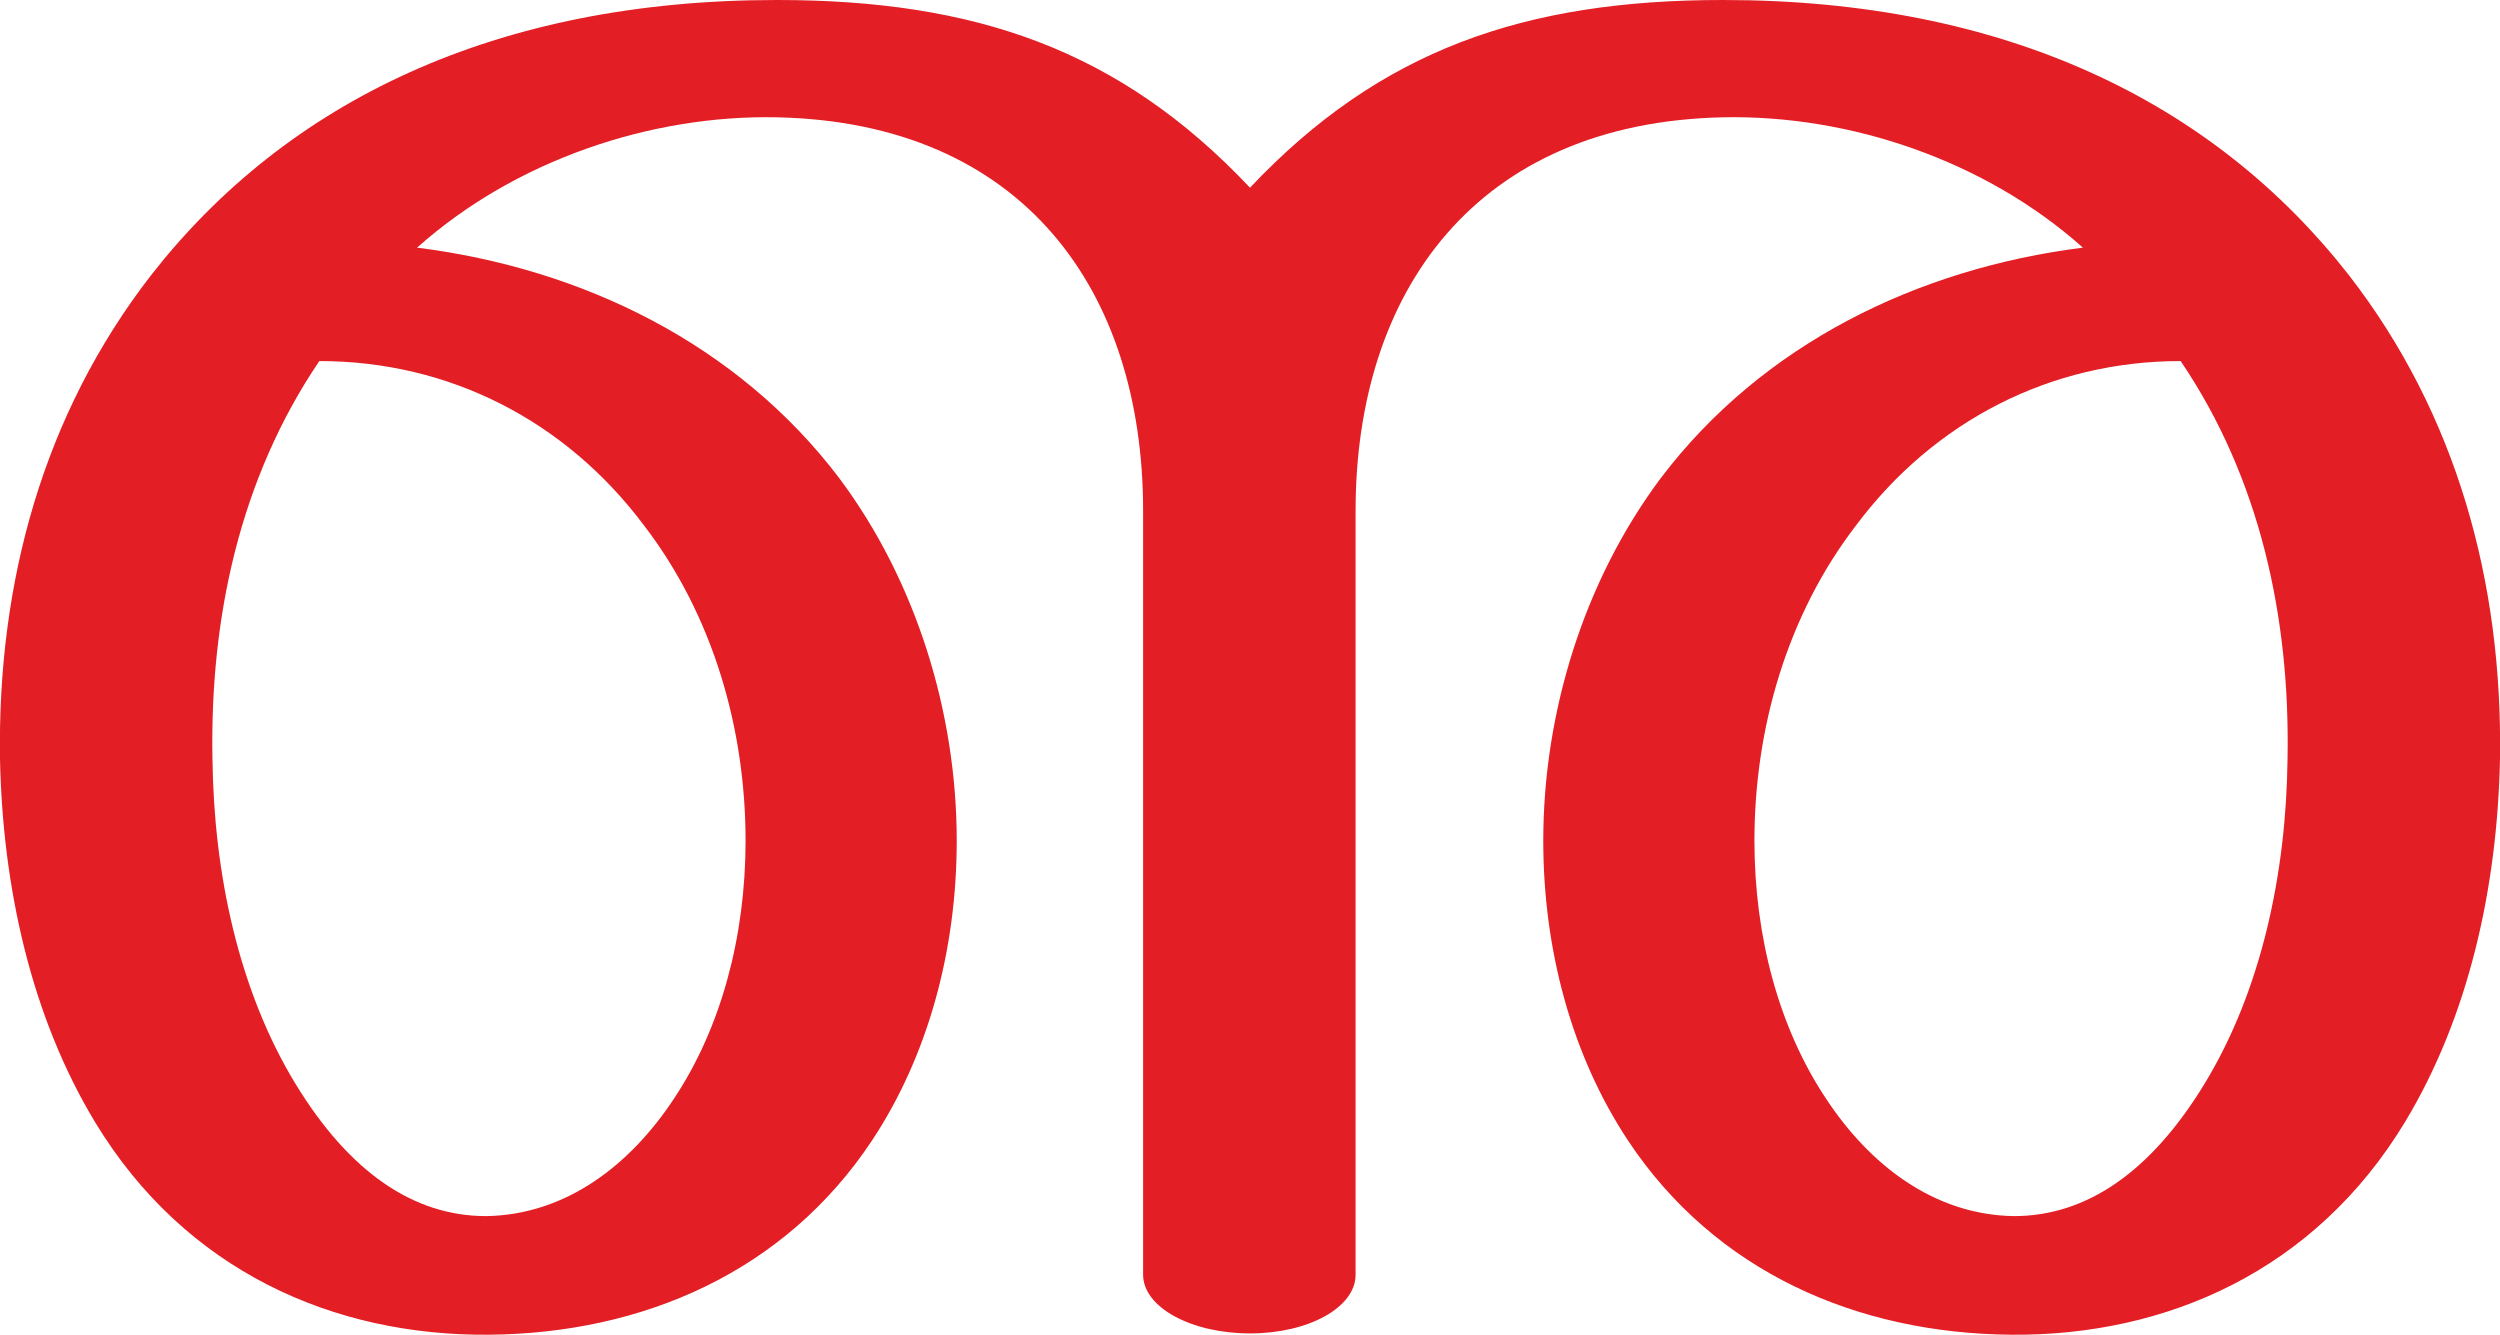
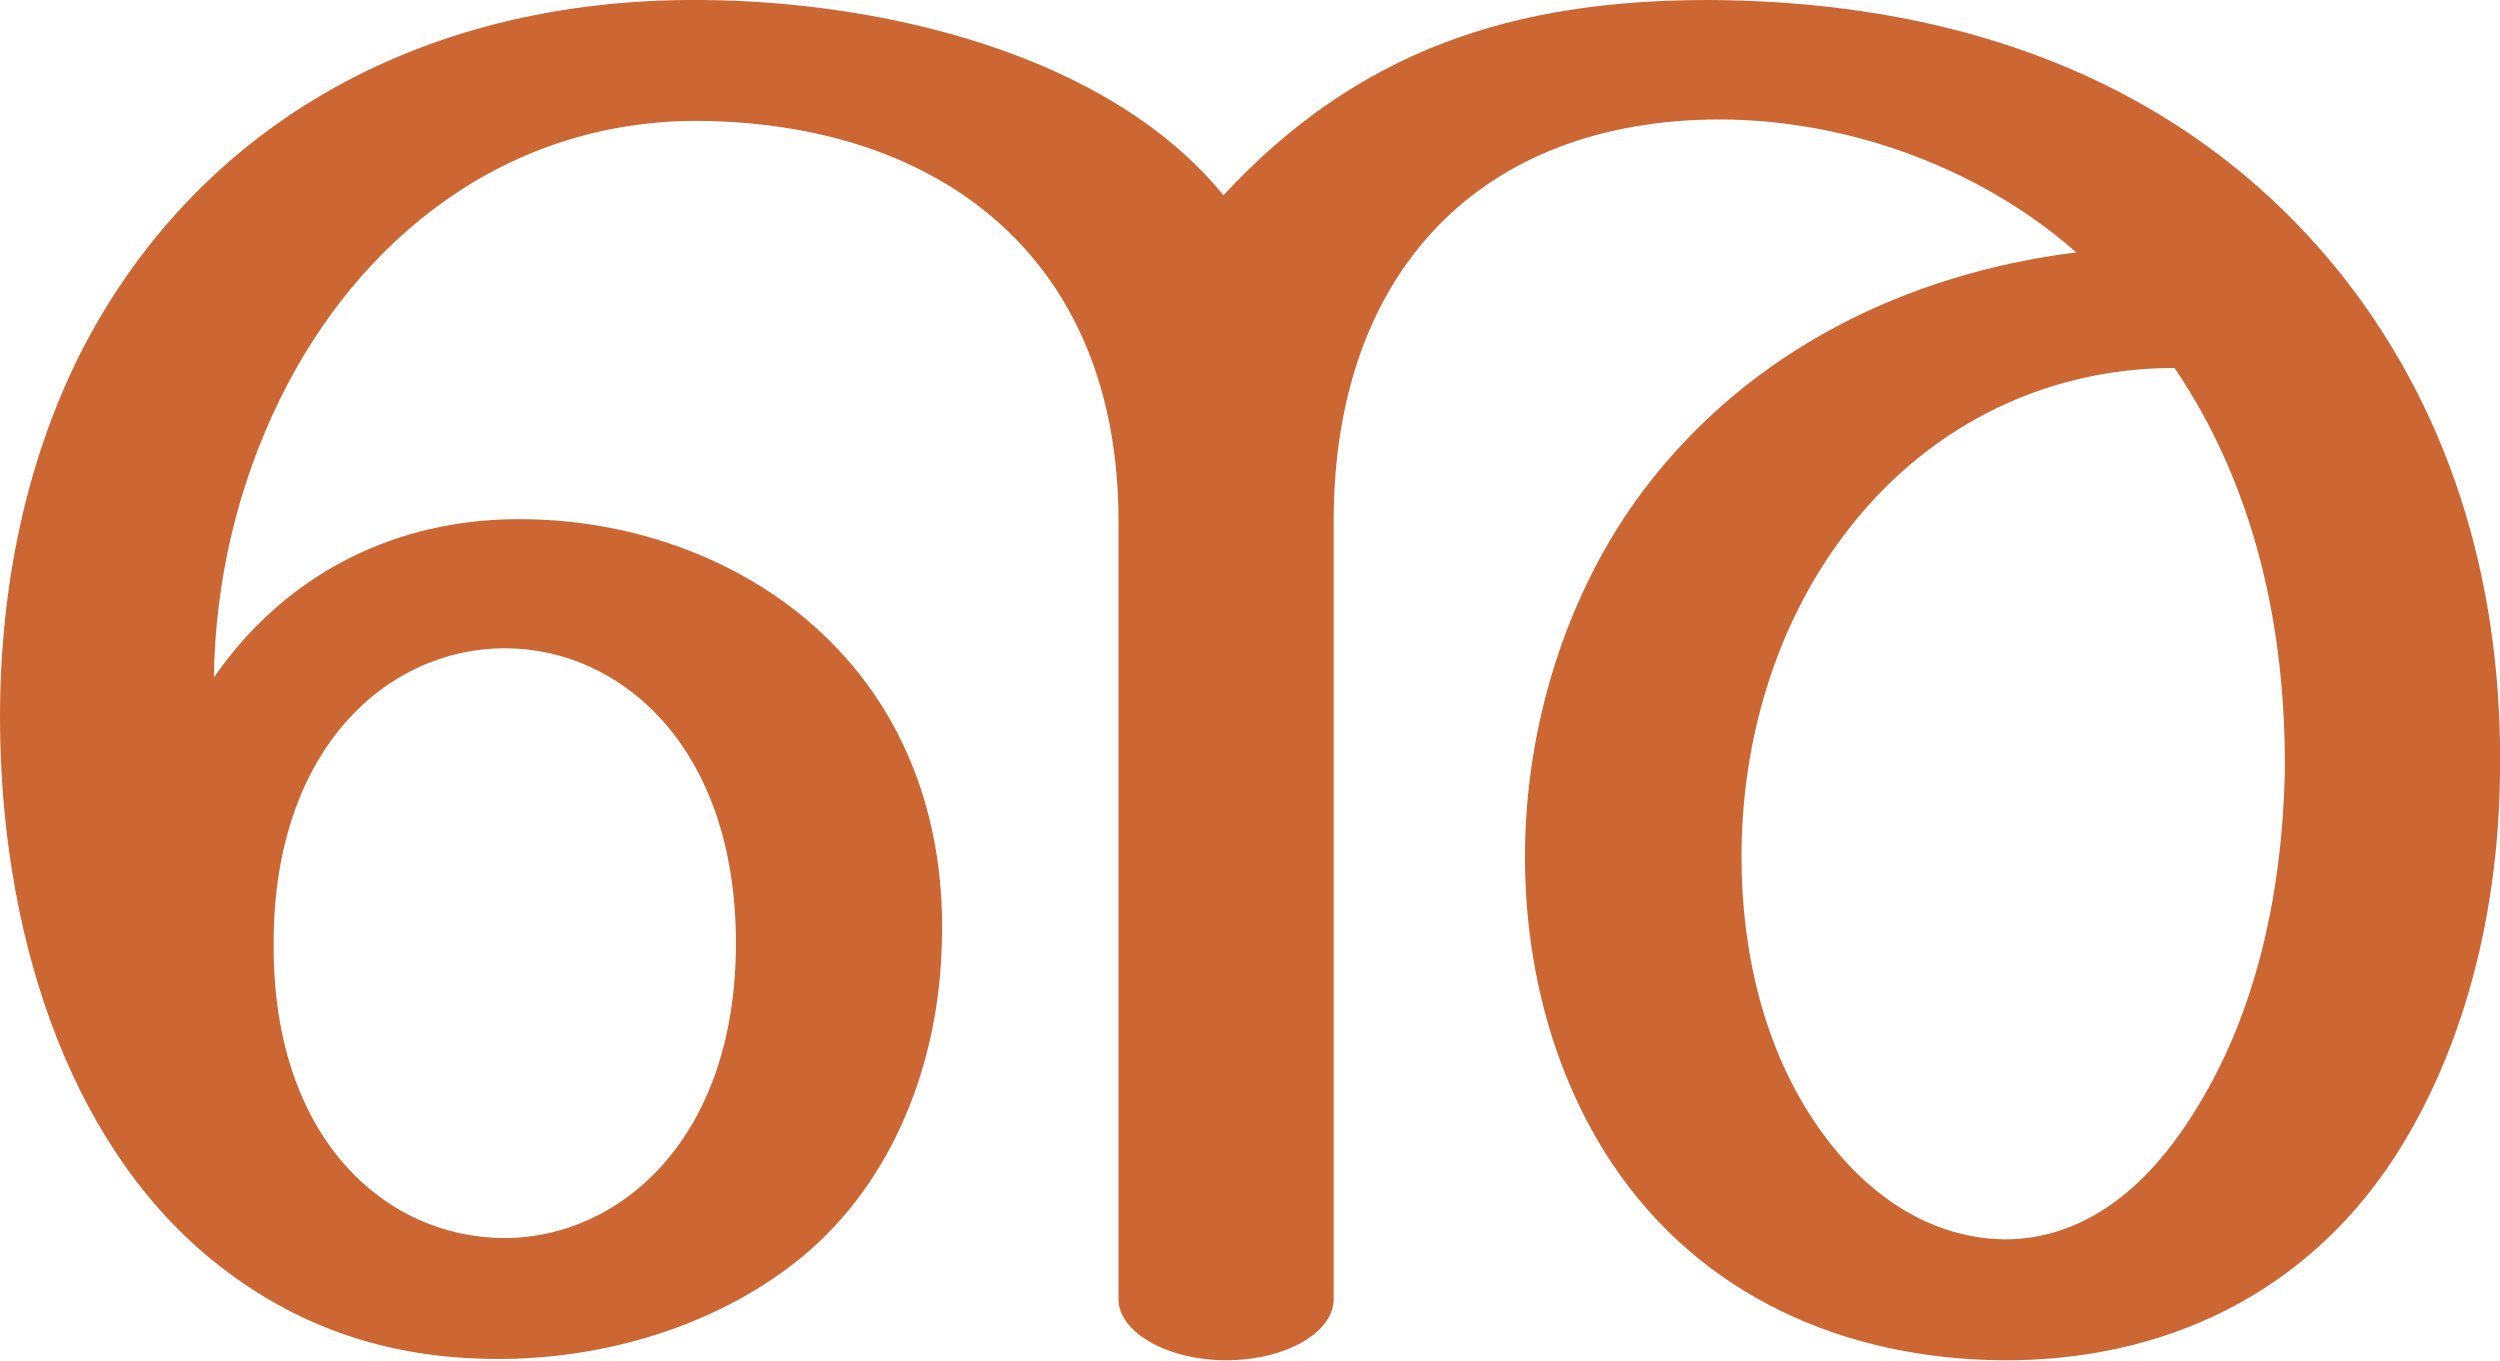
- <svg xmlns="http://www.w3.org/2000/svg" xml:space="preserve" width="1918px" height="1024px" version="1.1" style="shape-rendering:geometricPrecision; text-rendering:geometricPrecision; image-rendering:optimizeQuality; fill-rule:evenodd; clip-rule:evenodd" viewBox="0 0 1918 1024">
+ <svg xmlns="http://www.w3.org/2000/svg" xml:space="preserve" width="1882px" height="1024px" version="1.1" style="shape-rendering:geometricPrecision; text-rendering:geometricPrecision; image-rendering:optimizeQuality; fill-rule:evenodd; clip-rule:evenodd" viewBox="0 0 1882 1024">
  <defs>
    <style type="text/css">
   
-     .fil0 {fill:#E31E24;fill-rule:nonzero}
+     .fil0 {fill:#CC6633;fill-rule:nonzero}
   
  </style>
  </defs>
  <g id="Layer_x0020_1">
-     <path class="fil0" d="M1322 0c216,0 376,78 480,211 83,107 118,236 116,371 -2,99 -24,198 -73,279 -69,114 -183,164 -302,163 -118,-1 -227,-48 -294,-149 -43,-65 -65,-146 -65,-230 0,-98 31,-199 90,-278 78,-103 197,-161 324,-177 -75,-67 -179,-102 -276,-100 -189,4 -282,133 -282,302l0 586c0,25 -36,45 -81,45 -45,0 -82,-20 -82,-45l0 -586c0,-169 -92,-298 -281,-302 -97,-2 -201,33 -276,100 127,16 246,74 324,177 59,79 90,180 90,278 0,84 -22,165 -65,230 -67,101 -176,148 -294,149 -119,1 -233,-49 -302,-163 -49,-81 -71,-180 -73,-279 -2,-135 33,-264 116,-371 104,-133 264,-211 480,-211 152,0 263,38 363,144 100,-106 211,-144 363,-144zm-1077 277c-61,90 -84,197 -82,305 1,88 20,178 64,250 41,67 90,101 146,101 62,-1 111,-40 144,-90 36,-54 55,-124 55,-198 0,-86 -25,-173 -78,-242 -60,-80 -149,-126 -249,-126zm1428 0c-100,0 -189,46 -249,126 -53,69 -78,156 -78,242 0,74 19,144 55,198 33,50 82,89 144,90 56,0 105,-34 146,-101 44,-72 63,-162 64,-250 2,-108 -21,-215 -82,-305z" />
+     <path class="fil0" d="M1286 0c216,1 376,78 480,211 83,107 118,236 116,371 -1,99 -24,198 -73,279 -69,114 -182,164 -302,163 -118,-1 -227,-48 -294,-149 -43,-65 -65,-146 -65,-230 0,-98 31,-199 90,-277 79,-104 197,-162 325,-178 -76,-67 -180,-102 -277,-100 -178,4 -282,121 -282,302l0 586c0,25 -36,46 -81,46 -44,0 -81,-21 -81,-46l0 -586c0,-195 -131,-299 -315,-301 -146,-1 -257,89 -316,209 -32,65 -49,137 -50,210 52,-75 130,-116 219,-119 98,-3 191,34 251,98 53,56 81,133 78,221 -2,89 -36,179 -105,236 -58,48 -140,76 -224,77 -83,1 -156,-22 -221,-75 -111,-91 -159,-252 -159,-408 0,-102 21,-195 60,-273 84,-166 250,-269 469,-267 132,1 304,39 392,147 102,-110 219,-147 365,-147zm-1080 710c-1,148 85,222 174,222 85,0 174,-73 174,-222 0,-148 -87,-222 -174,-222 -87,0 -174,74 -174,222zm1431 -433c-100,0 -189,46 -249,126 -52,69 -77,156 -77,242 0,74 18,144 54,198 33,50 82,89 144,90 56,0 106,-34 146,-101 44,-72 63,-161 65,-250 1,-108 -22,-215 -83,-305z" />
  </g>
</svg>
